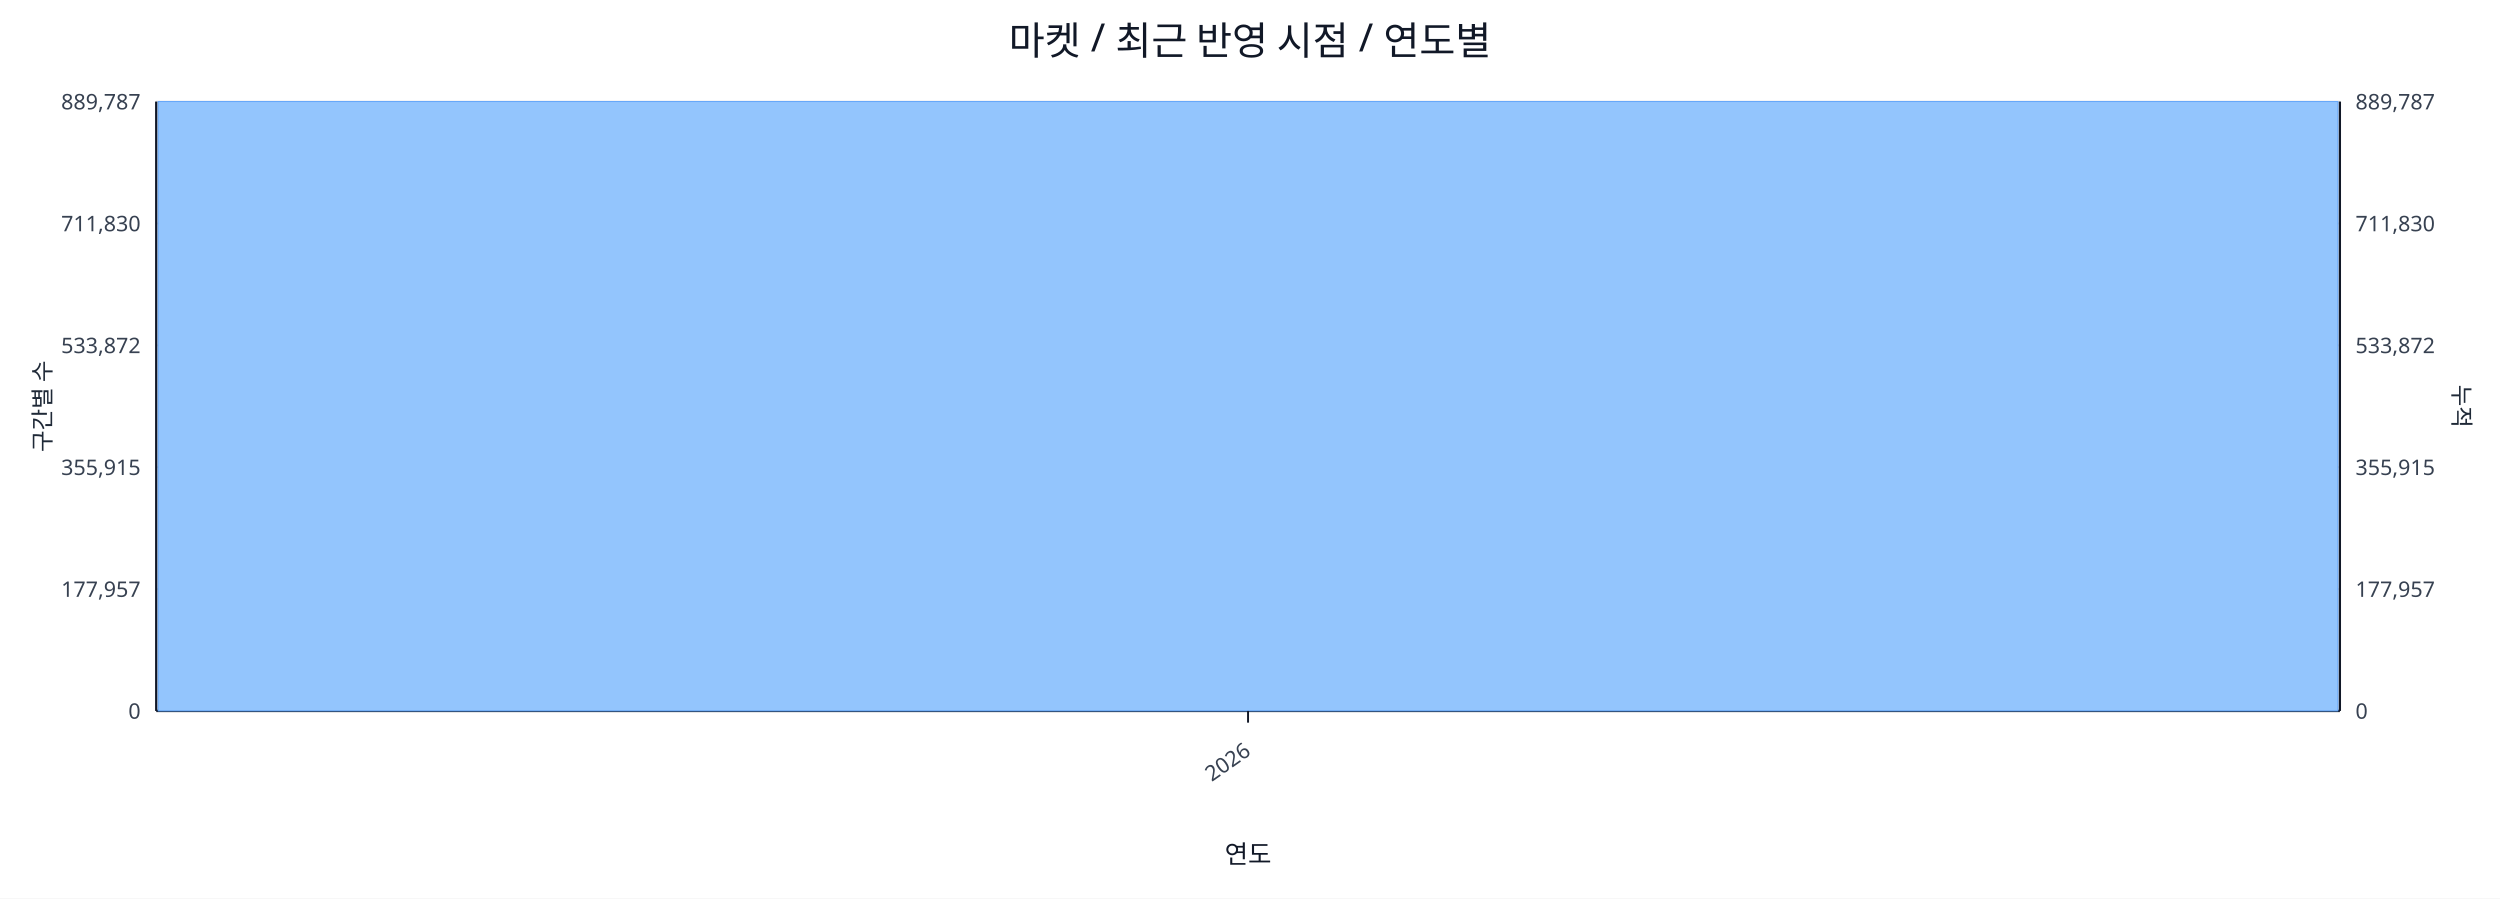
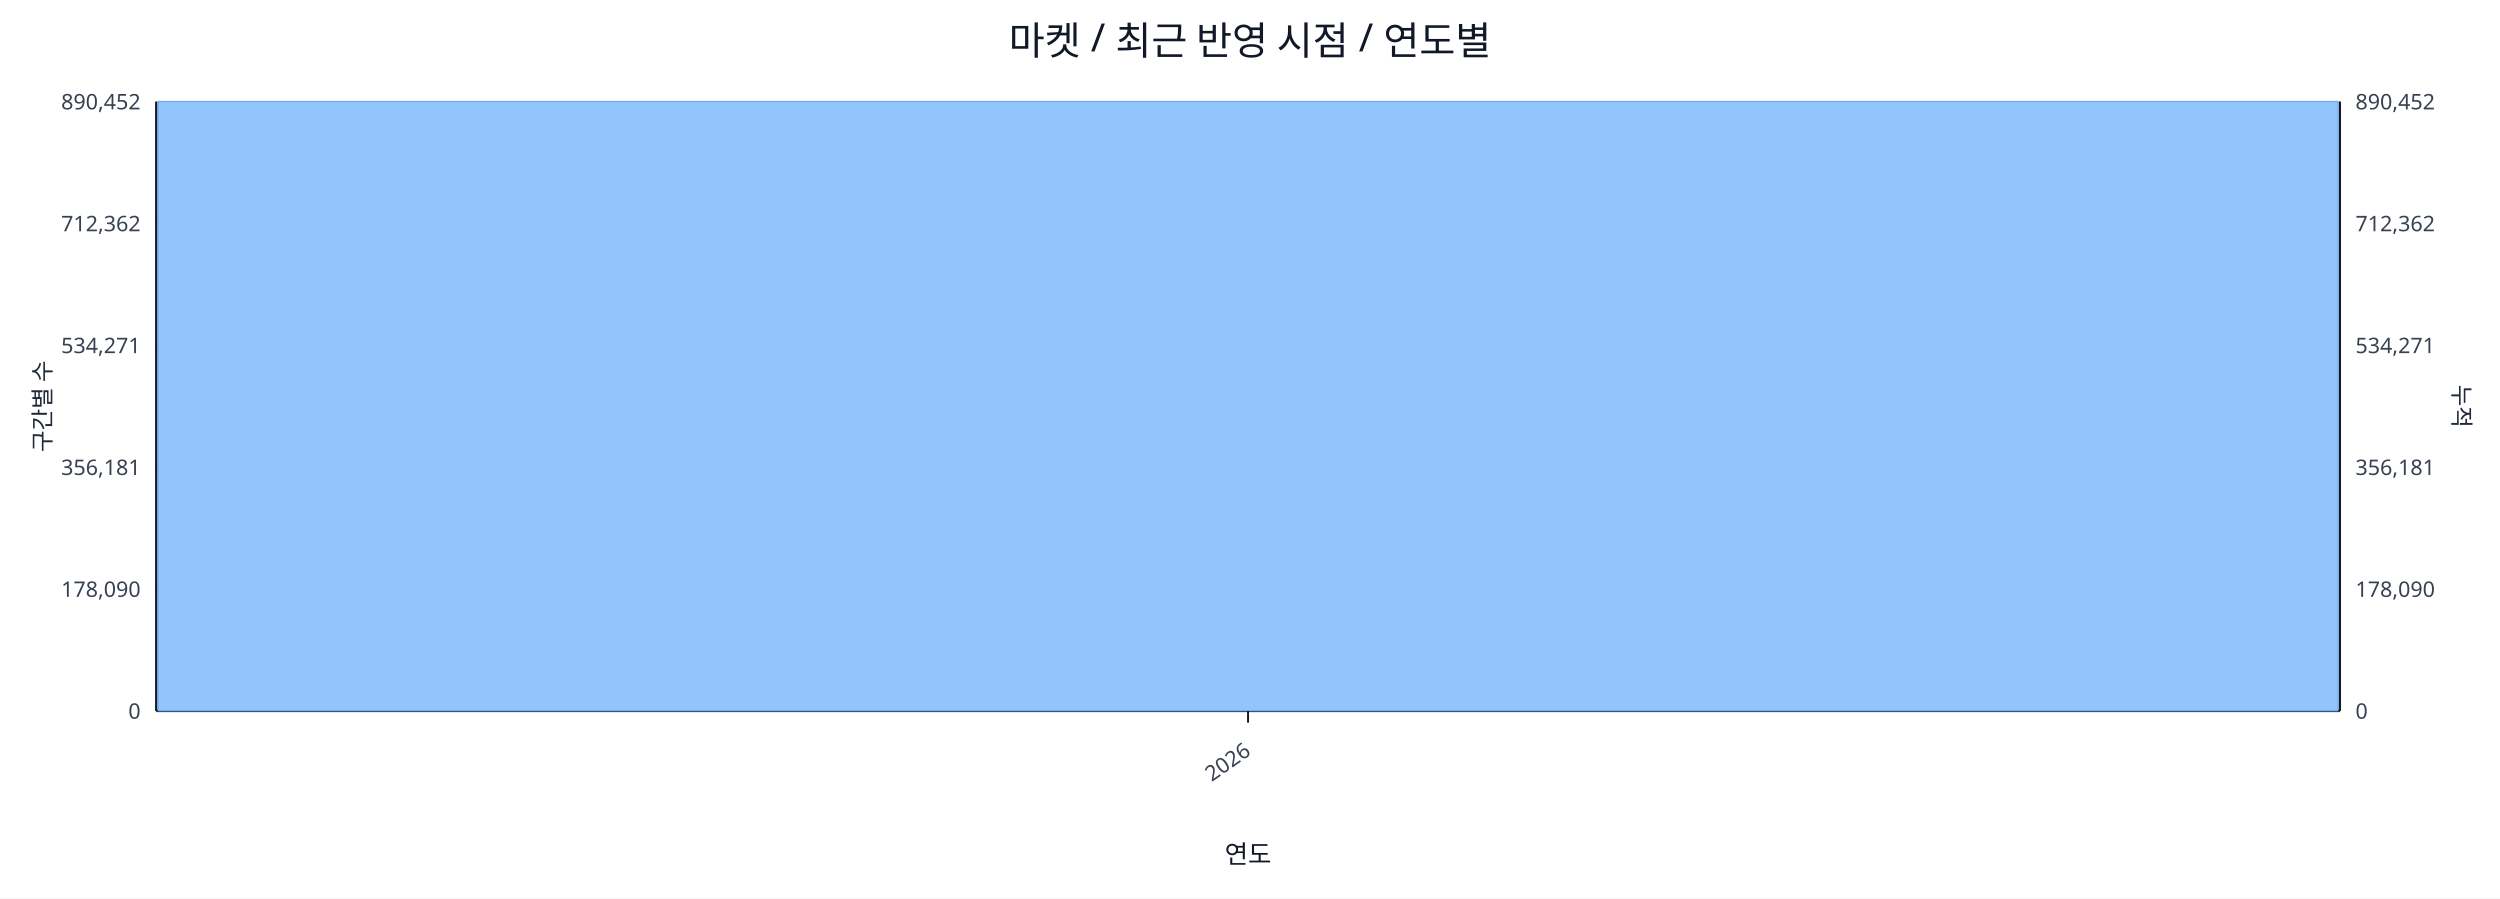
<svg xmlns="http://www.w3.org/2000/svg" width="1280" height="460" viewBox="0 0 1280 460">
  <rect x="0" y="0" width="100%" height="100%" fill="#ffffff" />
  <text x="640.0" y="28" font-size="20" text-anchor="middle" font-family="sans-serif" fill="#111827">마켓 / 최근 반영 시점 / 연도별</text>
  <line x1="80.0" y1="52.0" x2="1198.0" y2="52.0" stroke="#e5e7eb" stroke-width="1" />
-   <text x="72.0" y="56.0" font-size="11" text-anchor="end" font-family="sans-serif" fill="#374151">889,787</text>
-   <text x="1206.0" y="56.0" font-size="11" text-anchor="start" font-family="sans-serif" fill="#374151">889,787</text>
+   <text x="72.0" y="56.0" font-size="11" text-anchor="end" font-family="sans-serif" fill="#374151">890,452</text>
+   <text x="1206.0" y="56.0" font-size="11" text-anchor="start" font-family="sans-serif" fill="#374151">890,452</text>
  <line x1="80.0" y1="114.4" x2="1198.0" y2="114.4" stroke="#e5e7eb" stroke-width="1" />
-   <text x="72.0" y="118.4" font-size="11" text-anchor="end" font-family="sans-serif" fill="#374151">711,830</text>
-   <text x="1206.0" y="118.4" font-size="11" text-anchor="start" font-family="sans-serif" fill="#374151">711,830</text>
+   <text x="72.0" y="118.4" font-size="11" text-anchor="end" font-family="sans-serif" fill="#374151">712,362</text>
+   <text x="1206.0" y="118.4" font-size="11" text-anchor="start" font-family="sans-serif" fill="#374151">712,362</text>
  <line x1="80.0" y1="176.8" x2="1198.0" y2="176.8" stroke="#e5e7eb" stroke-width="1" />
-   <text x="72.0" y="180.8" font-size="11" text-anchor="end" font-family="sans-serif" fill="#374151">533,872</text>
-   <text x="1206.0" y="180.8" font-size="11" text-anchor="start" font-family="sans-serif" fill="#374151">533,872</text>
+   <text x="72.0" y="180.8" font-size="11" text-anchor="end" font-family="sans-serif" fill="#374151">534,271</text>
+   <text x="1206.0" y="180.8" font-size="11" text-anchor="start" font-family="sans-serif" fill="#374151">534,271</text>
  <line x1="80.0" y1="239.2" x2="1198.0" y2="239.2" stroke="#e5e7eb" stroke-width="1" />
-   <text x="72.0" y="243.2" font-size="11" text-anchor="end" font-family="sans-serif" fill="#374151">355,915</text>
-   <text x="1206.0" y="243.2" font-size="11" text-anchor="start" font-family="sans-serif" fill="#374151">355,915</text>
+   <text x="72.0" y="243.2" font-size="11" text-anchor="end" font-family="sans-serif" fill="#374151">356,181</text>
+   <text x="1206.0" y="243.2" font-size="11" text-anchor="start" font-family="sans-serif" fill="#374151">356,181</text>
  <line x1="80.0" y1="301.6" x2="1198.0" y2="301.6" stroke="#e5e7eb" stroke-width="1" />
-   <text x="72.0" y="305.6" font-size="11" text-anchor="end" font-family="sans-serif" fill="#374151">177,957</text>
-   <text x="1206.0" y="305.6" font-size="11" text-anchor="start" font-family="sans-serif" fill="#374151">177,957</text>
+   <text x="72.0" y="305.6" font-size="11" text-anchor="end" font-family="sans-serif" fill="#374151">178,090</text>
+   <text x="1206.0" y="305.6" font-size="11" text-anchor="start" font-family="sans-serif" fill="#374151">178,090</text>
  <line x1="80.0" y1="364.0" x2="1198.0" y2="364.0" stroke="#e5e7eb" stroke-width="1" />
  <text x="72.0" y="368.0" font-size="11" text-anchor="end" font-family="sans-serif" fill="#374151">0</text>
  <text x="1206.0" y="368.0" font-size="11" text-anchor="start" font-family="sans-serif" fill="#374151">0</text>
  <line x1="80.0" y1="364.0" x2="1198.0" y2="364.0" stroke="#111827" stroke-width="1.2" />
  <line x1="80.0" y1="52.0" x2="80.0" y2="364.0" stroke="#111827" stroke-width="1.2" />
  <line x1="1198.0" y1="52.0" x2="1198.0" y2="364.0" stroke="#111827" stroke-width="1.2" />
  <rect x="81.0" y="52.0" width="1116.0" height="312.0" fill="#93c5fd" stroke="#60a5fa" stroke-width="0.5" />
  <polyline fill="none" stroke="#ef4444" stroke-width="2" points="639.0,52.0" />
  <line x1="639.0" y1="364.0" x2="639.0" y2="370.0" stroke="#111827" stroke-width="1" />
  <text x="641.0" y="386.0" font-size="11" text-anchor="end" transform="rotate(-35 641.0 386.0)" font-family="sans-serif" fill="#374151">2026</text>
  <text x="26" y="208.0" font-size="12" transform="rotate(-90 26 208.0)" text-anchor="middle" font-family="sans-serif" fill="#1f2937">구간별 수</text>
  <text x="1256.0" y="208.0" font-size="12" transform="rotate(90 1256.0 208.0)" text-anchor="middle" font-family="sans-serif" fill="#1f2937">누적</text>
  <text x="639.0" y="442.0" font-size="13" text-anchor="middle" font-family="sans-serif" fill="#111827">연도</text>
</svg>
